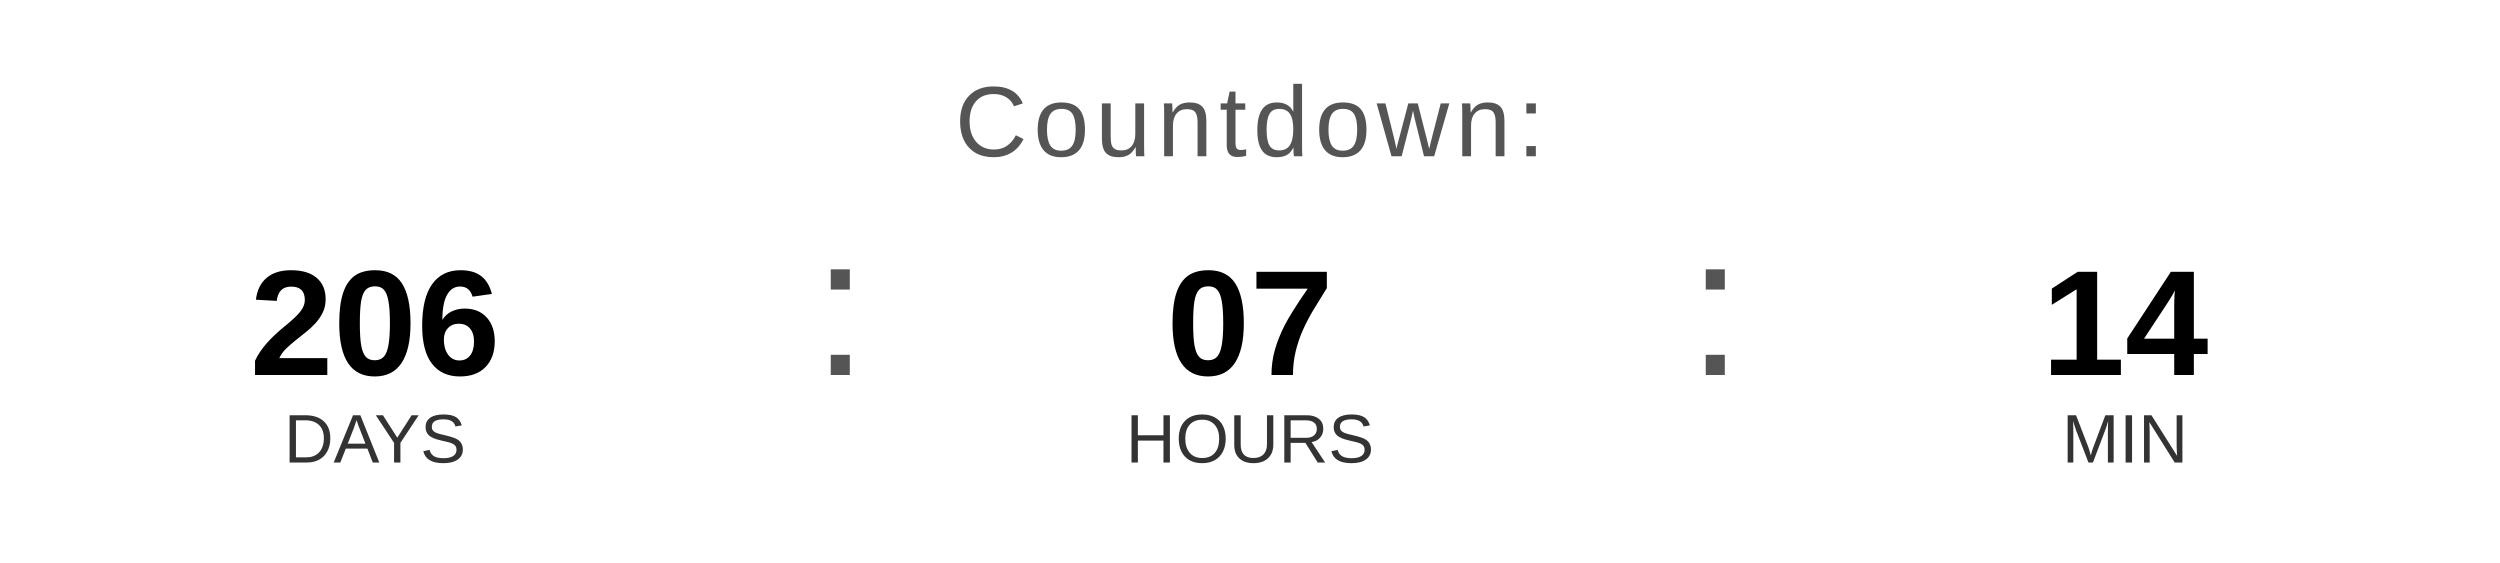
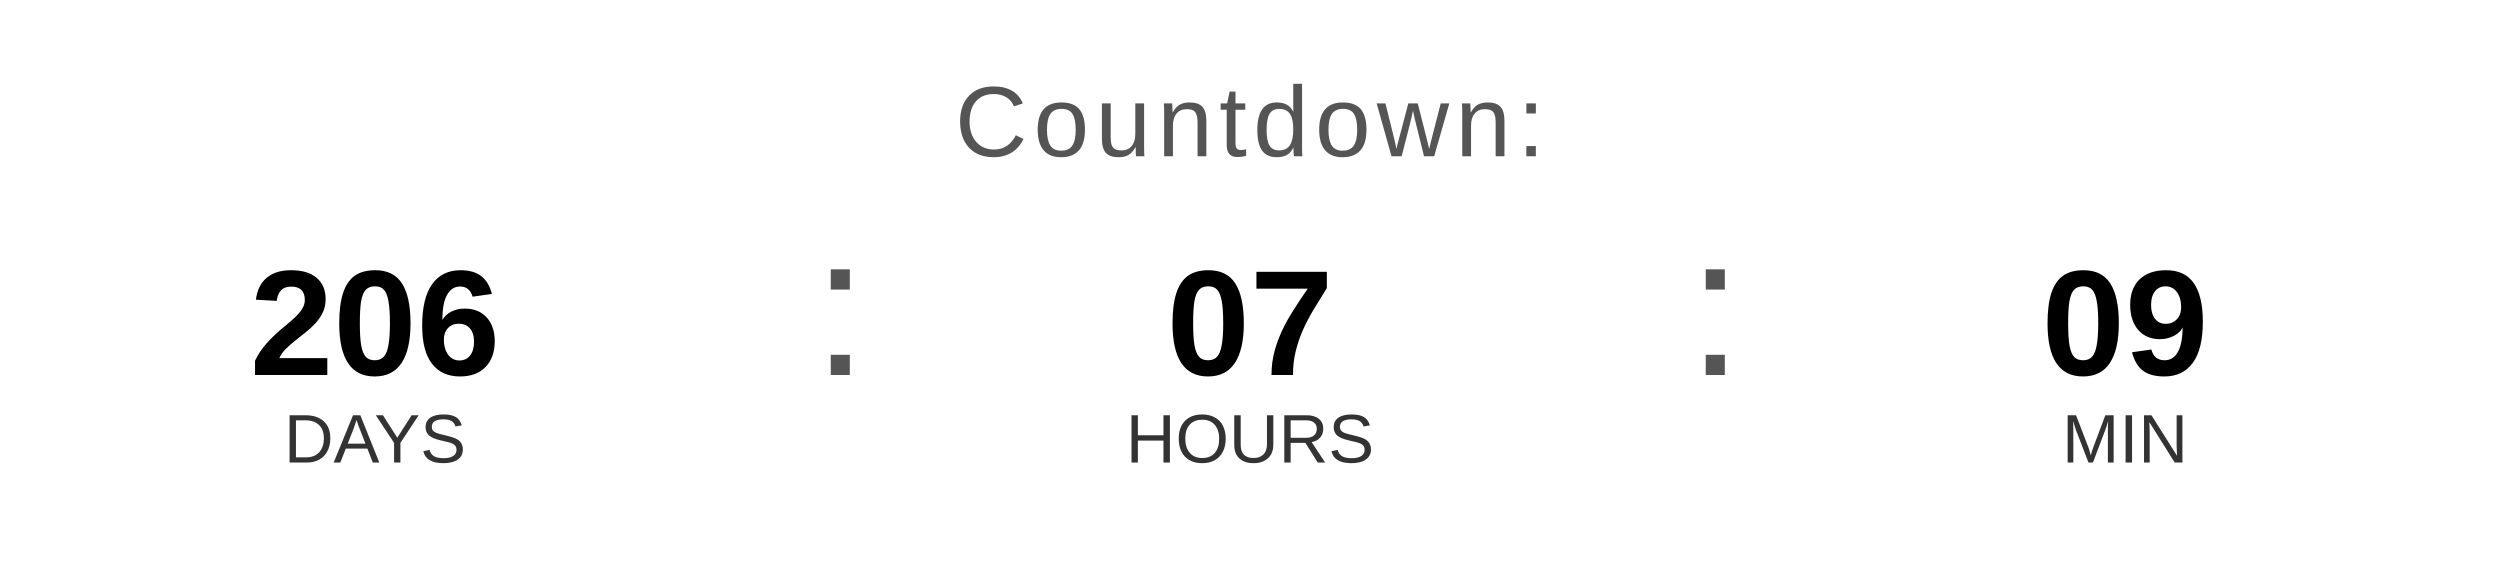
<svg xmlns="http://www.w3.org/2000/svg" width="400" height="90" viewBox="0 0 400 90">
  <text x="200" y="25" font-family="Arial, Helvetica, sans-serif" font-size="16" fill="#555555" text-anchor="middle" letter-spacing="1">
    Countdown:
  </text>
  <text x="60" y="60" font-family="Arial, Helvetica, sans-serif" font-size="24" font-weight="bold" fill="#000000" text-anchor="middle">206</text>
  <text x="60" y="74" font-family="Arial, Helvetica, sans-serif" font-size="11" fill="#333333" text-anchor="middle">DAYS</text>
  <text x="130" y="60" font-family="Arial, sans-serif" font-size="32" fill="#555555">:</text>
  <text x="200" y="60" font-family="Arial, Helvetica, sans-serif" font-size="24" font-weight="bold" fill="#000000" text-anchor="middle">07</text>
  <text x="200" y="74" font-family="Arial, Helvetica, sans-serif" font-size="11" fill="#333333" text-anchor="middle">HOURS</text>
  <text x="270" y="60" font-family="Arial, sans-serif" font-size="32" fill="#555555">:</text>
-   <text x="340" y="60" font-family="Arial, Helvetica, sans-serif" font-size="24" font-weight="bold" fill="#000000" text-anchor="middle">14</text>
+   <text x="340" y="60" font-family="Arial, Helvetica, sans-serif" font-size="24" font-weight="bold" fill="#000000" text-anchor="middle">09</text>
  <text x="340" y="74" font-family="Arial, Helvetica, sans-serif" font-size="11" fill="#333333" text-anchor="middle">MIN</text>
</svg>
